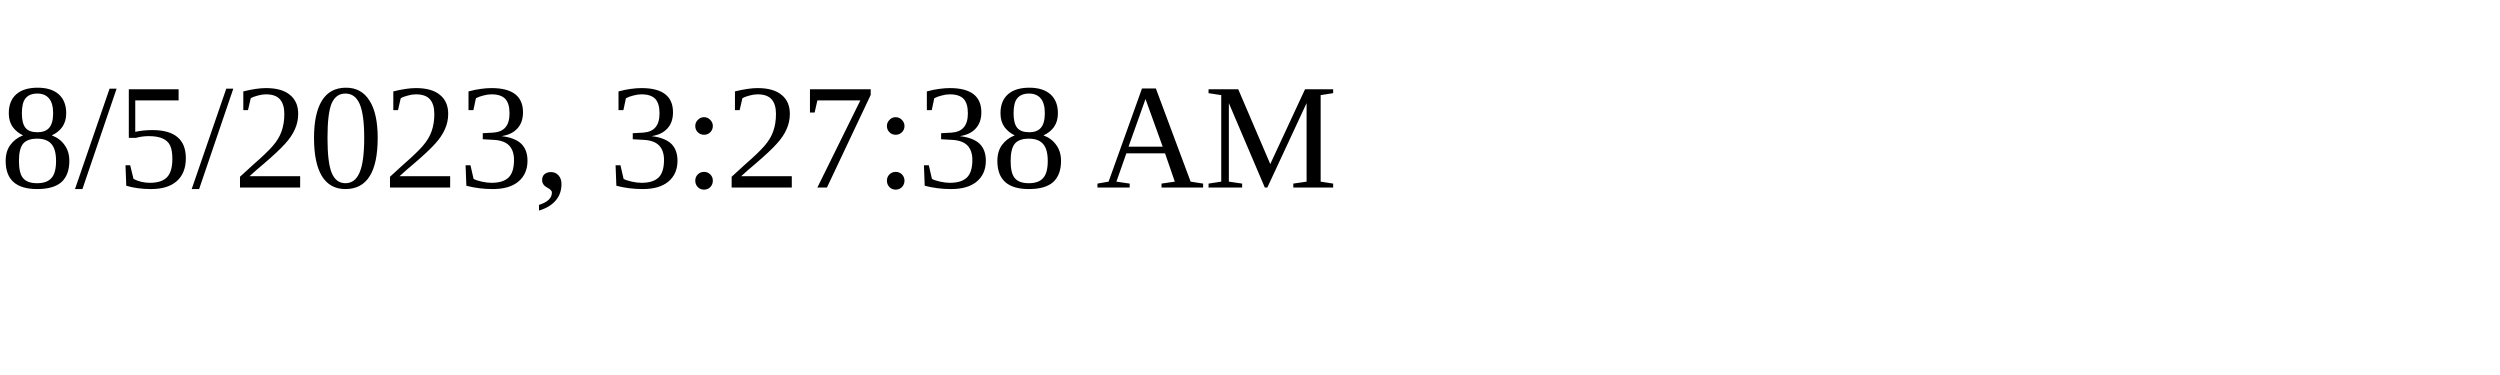
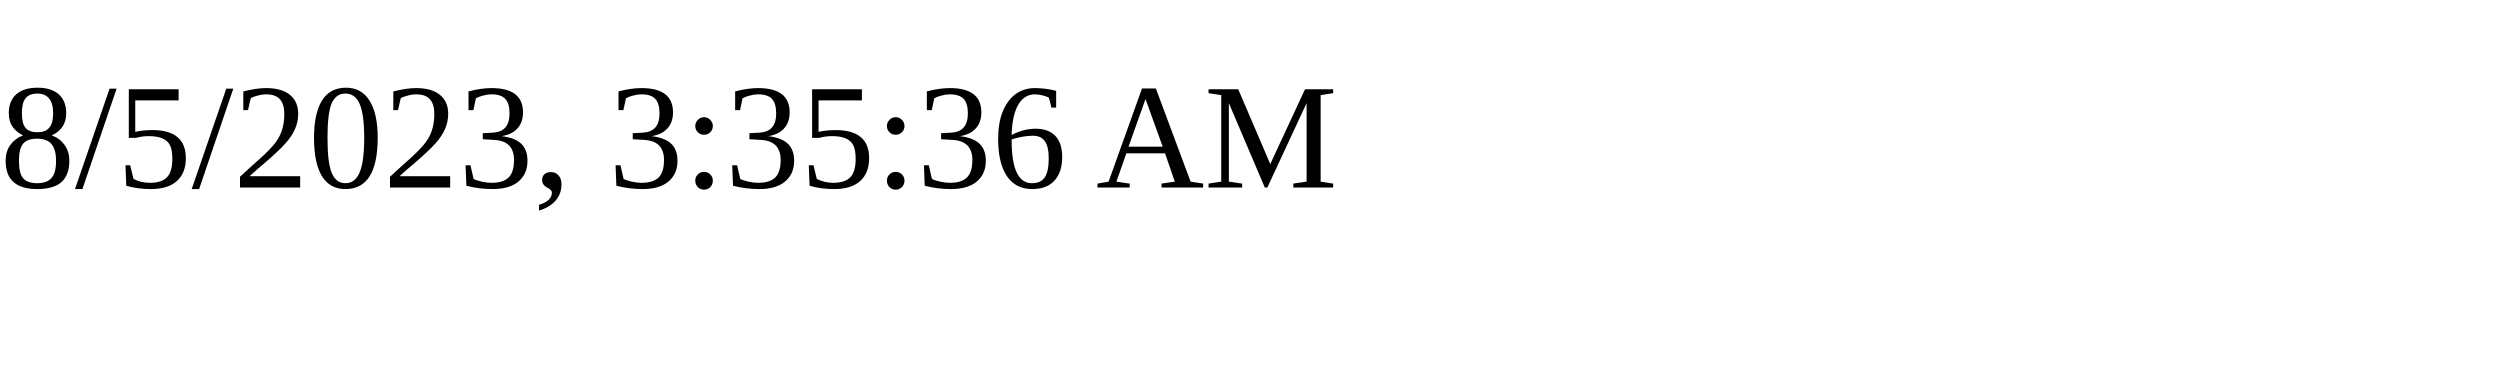
<svg xmlns="http://www.w3.org/2000/svg" height="30" width="200">
-   <text x="0" y="15">8/5/2023, 3:27:38 AM</text>
+   <text x="0" y="15">8/5/2023, 3:35:36 AM</text>
</svg>
